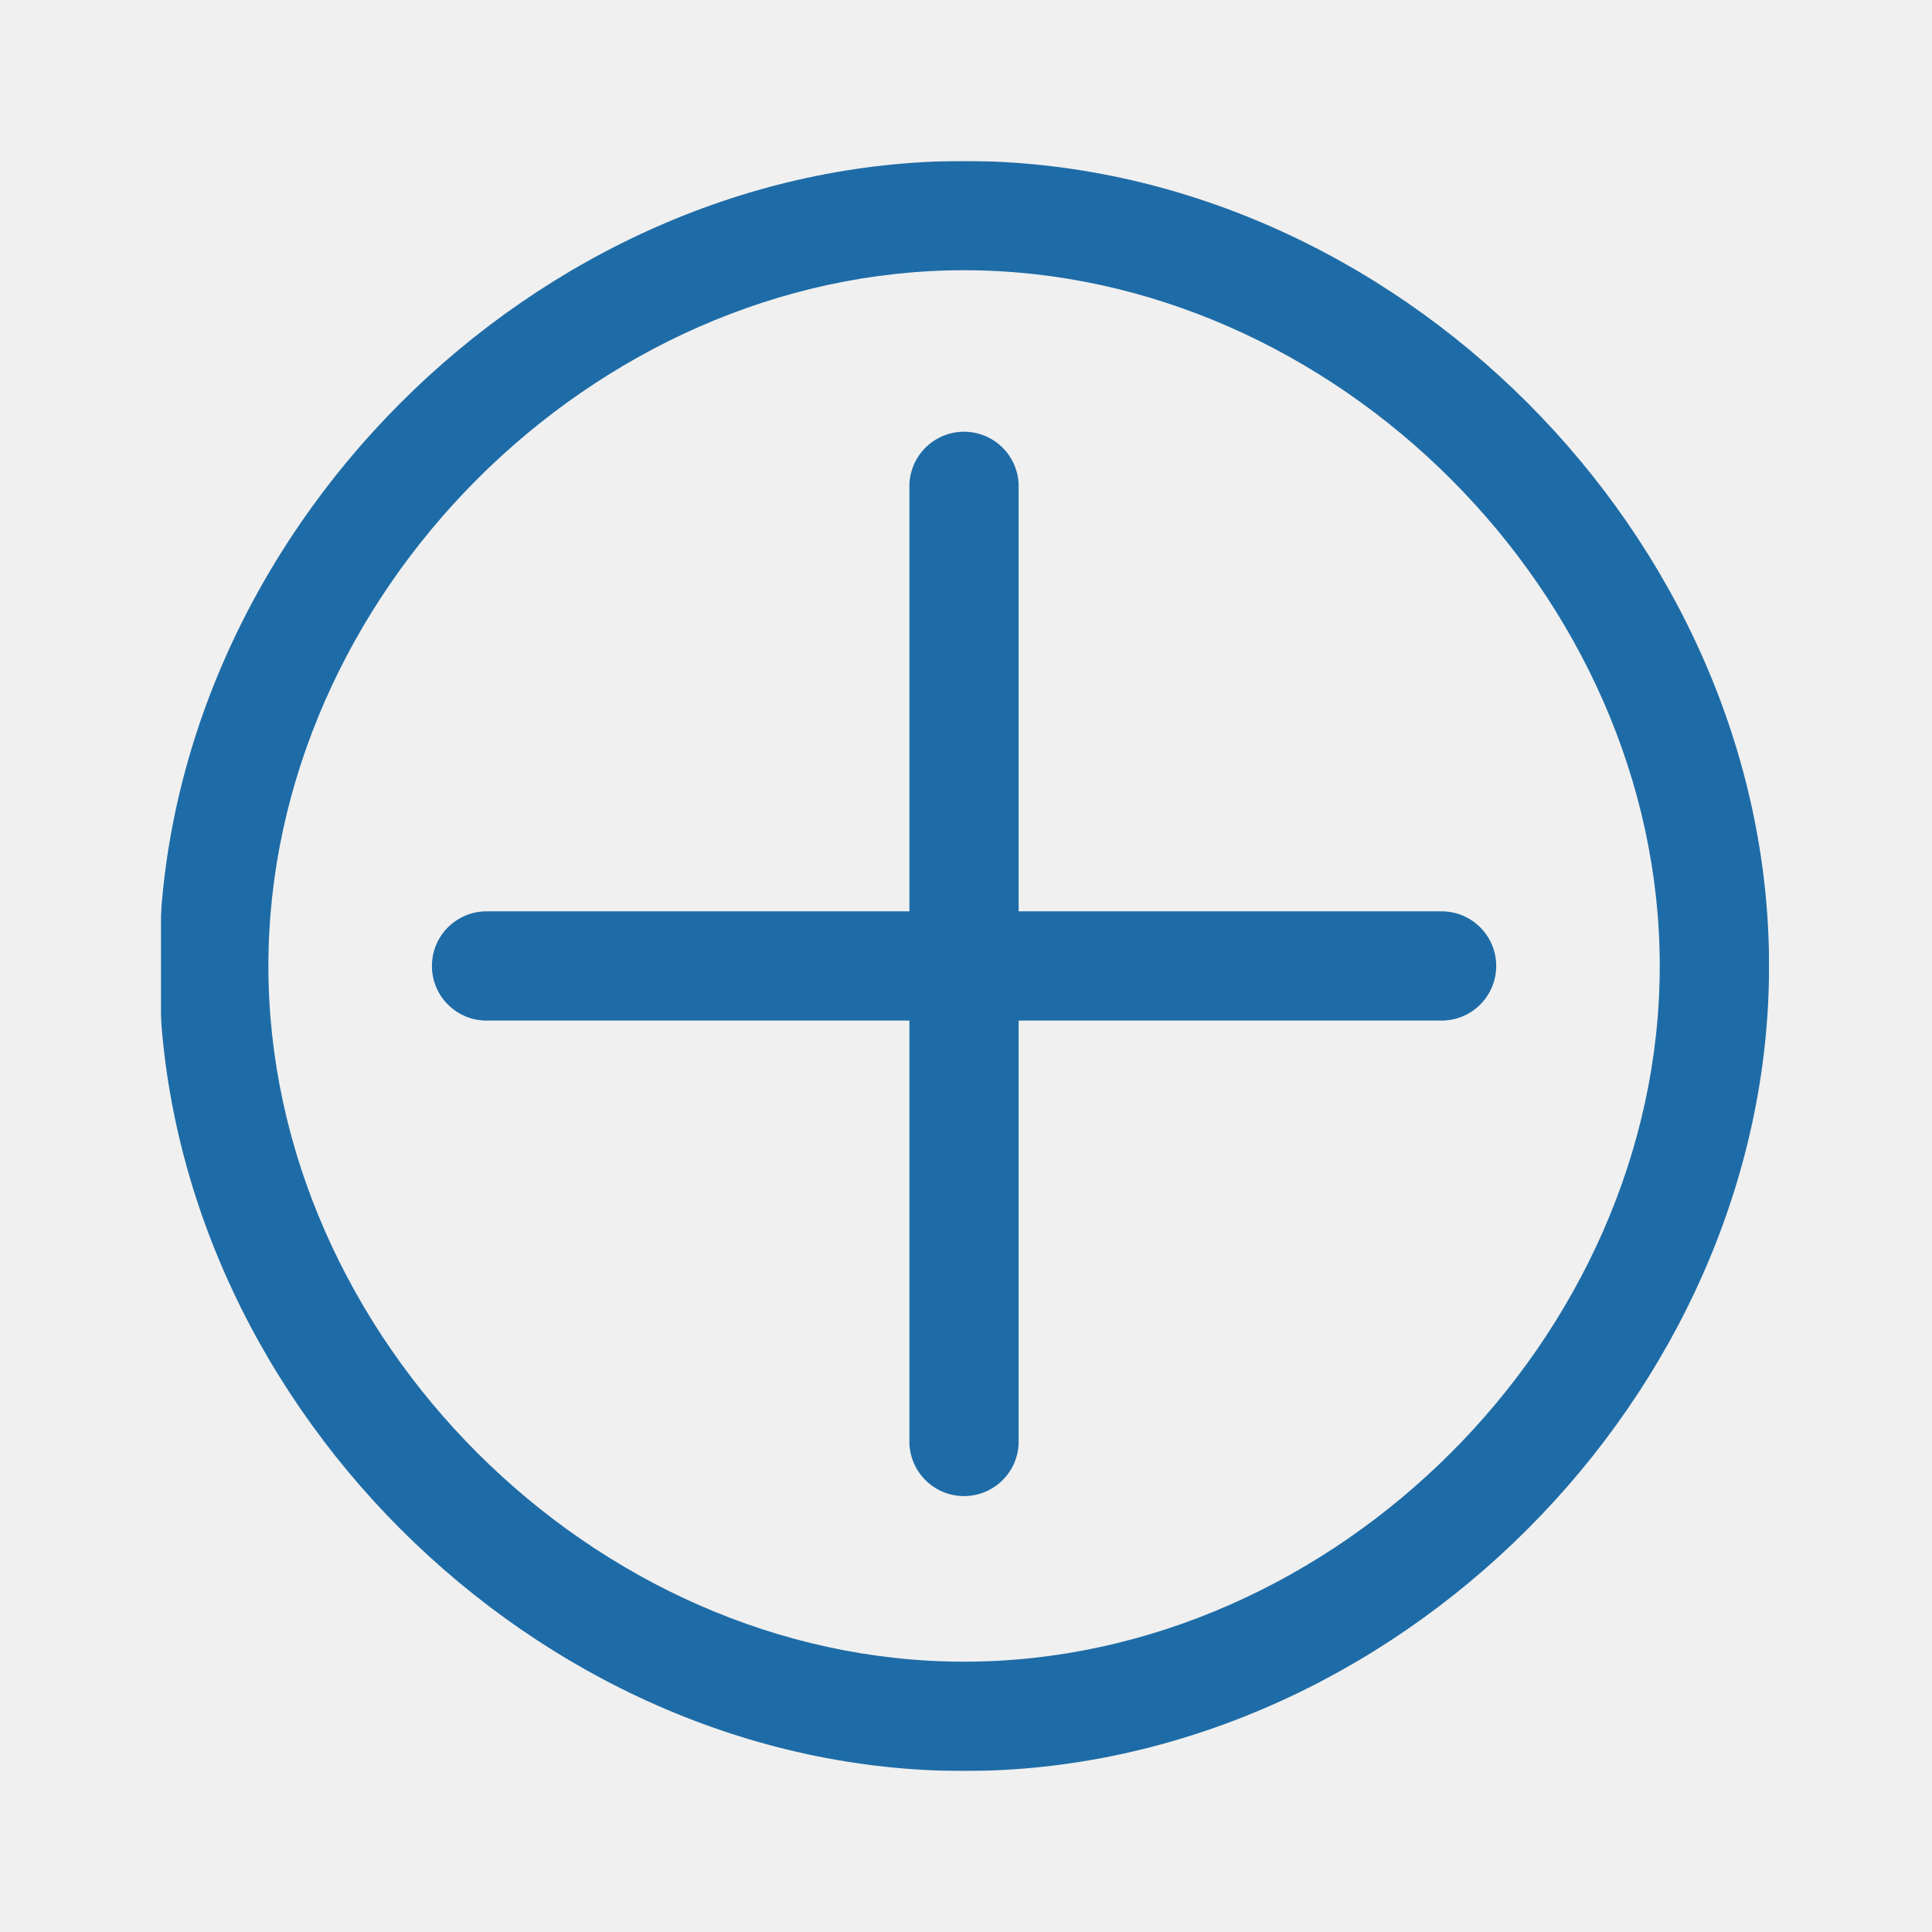
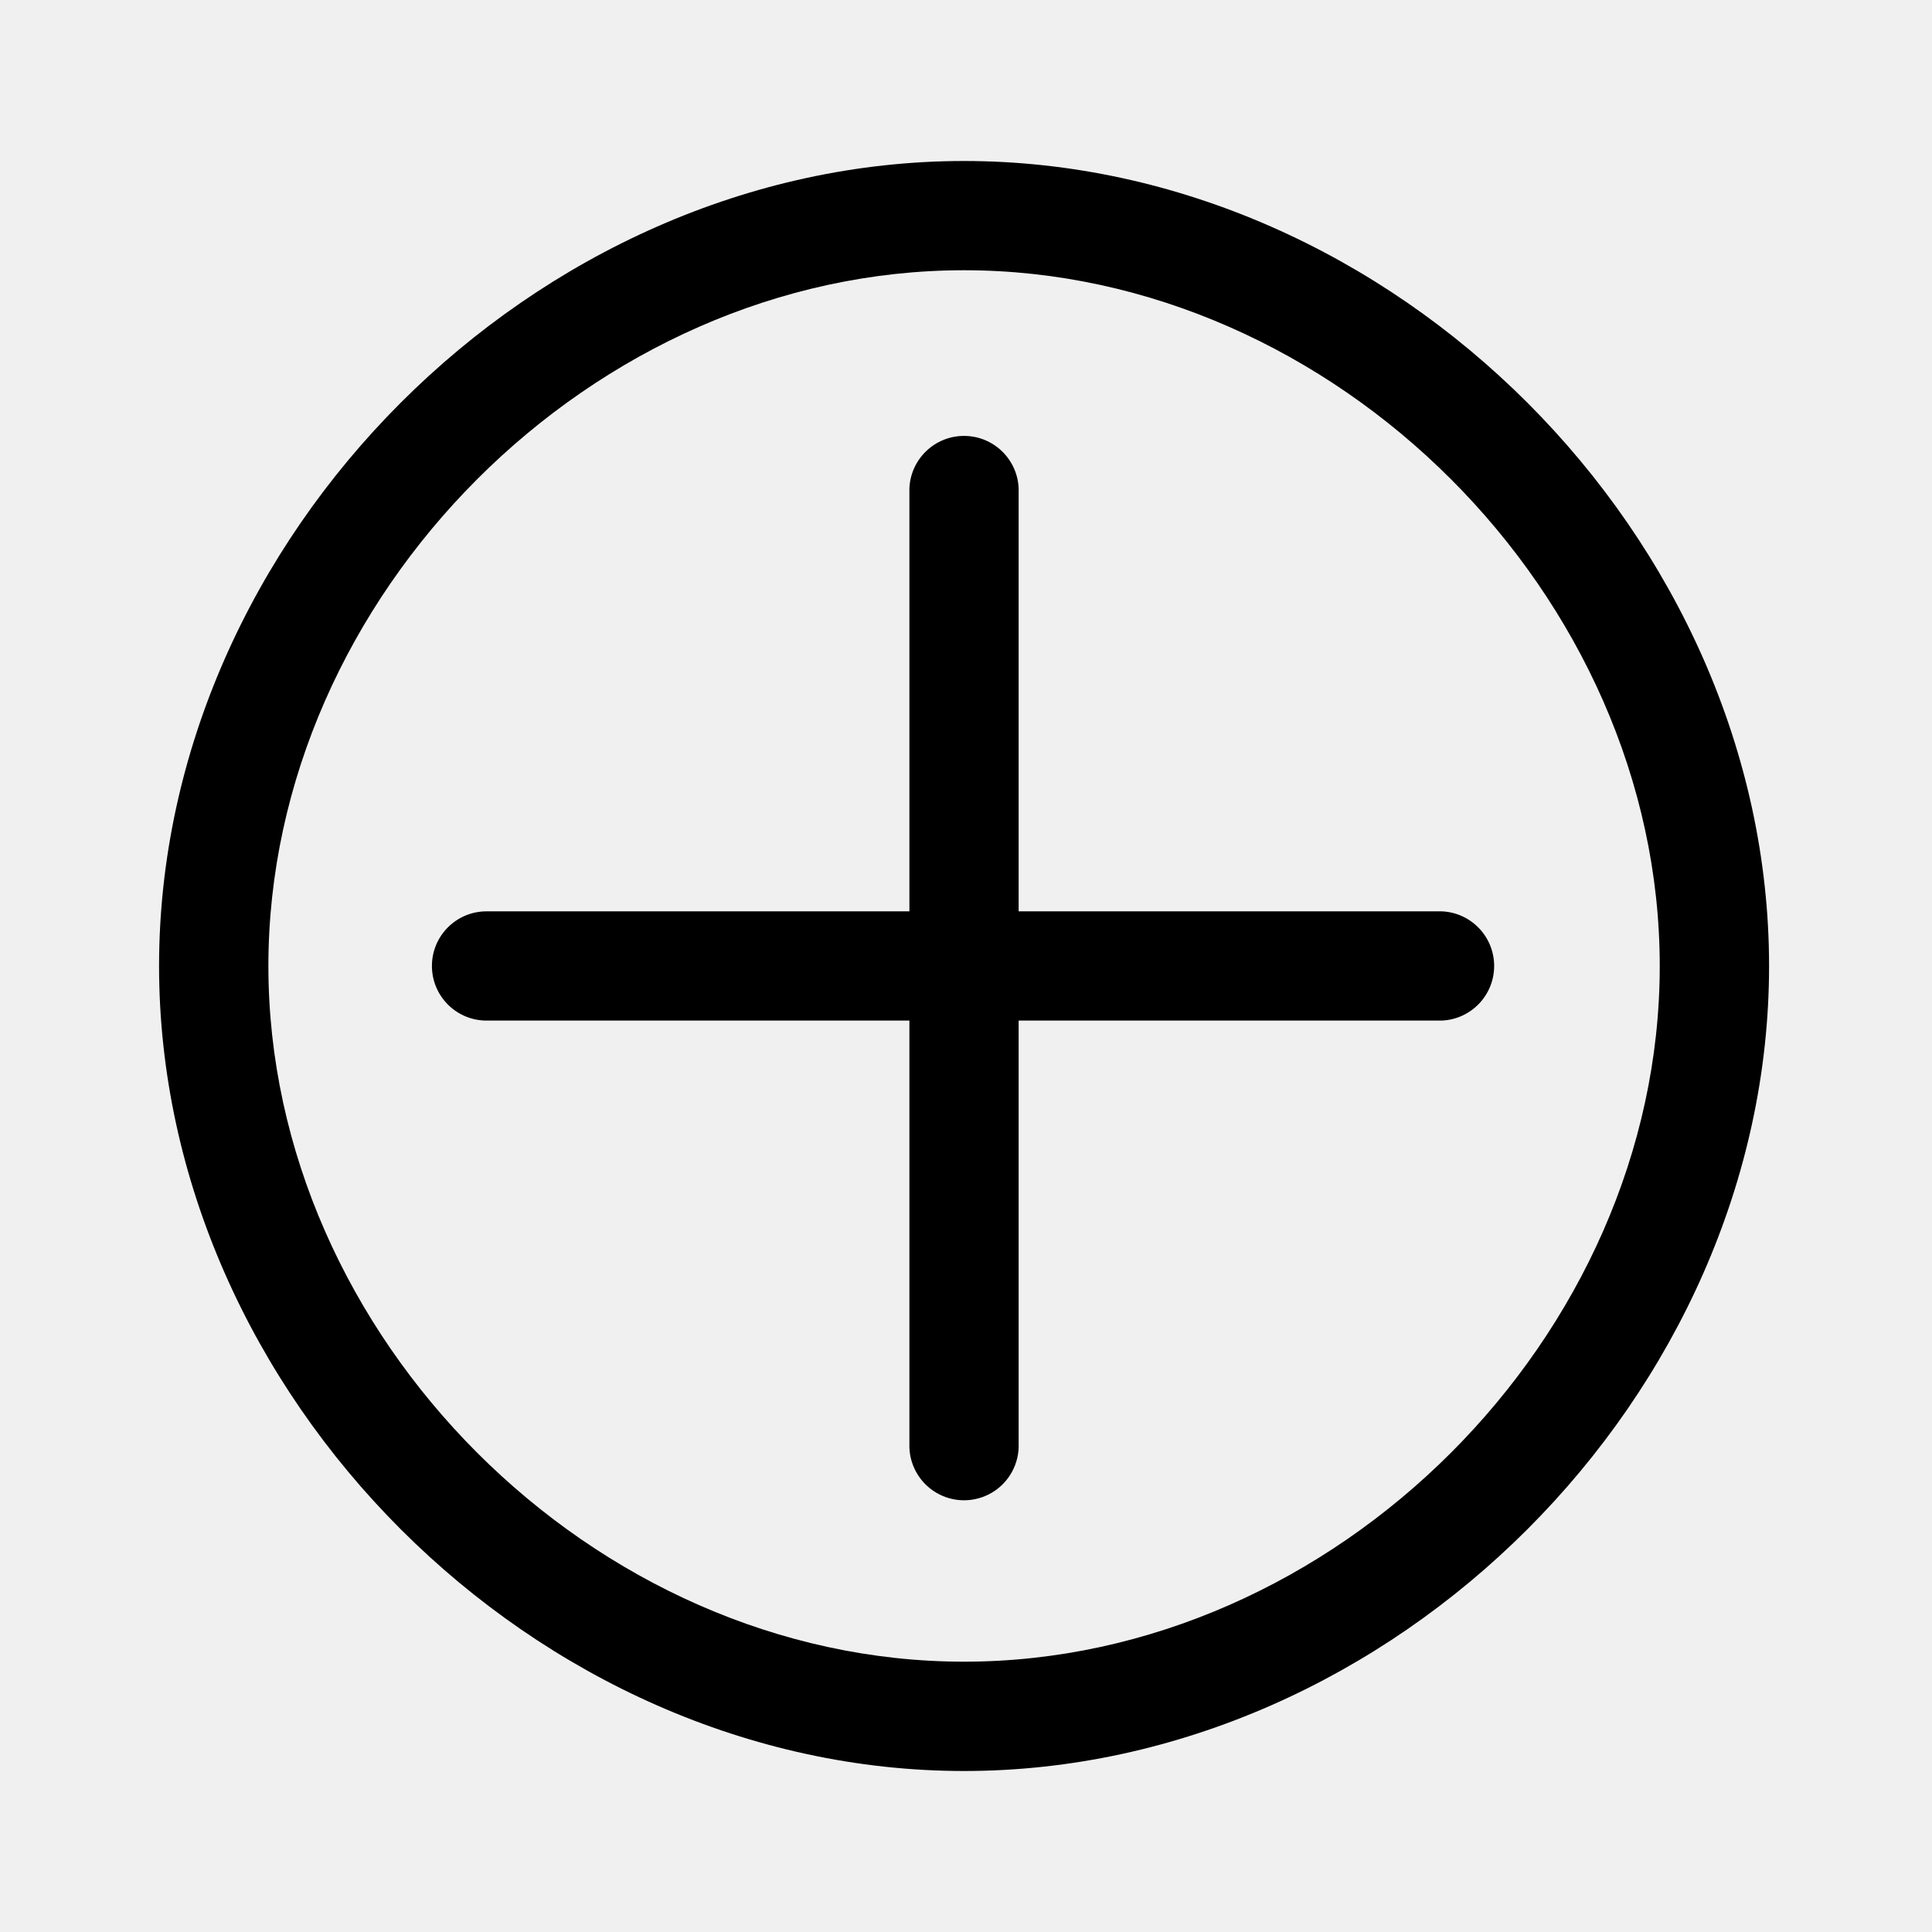
<svg xmlns="http://www.w3.org/2000/svg" width="24" height="24" fill="none">
-   <mask id="a" style="mask-type:alpha" maskUnits="userSpaceOnUse" x="2" y="2" width="20" height="20">
-     <path fill-rule="evenodd" clip-rule="evenodd" d="M2 2h19.976v20H2V2Z" fill="#fff" />
-   </mask>
-   <g mask="url(#a)" fill-rule="evenodd" clip-rule="evenodd" fill="#1E6CA7">
-     <path d="M17.908 11.321h-5.254V6.068a.679.679 0 1 0-1.357 0v5.253H6.044a.678.678 0 0 0 0 1.357h5.253v5.254a.679.679 0 0 0 1.357 0v-5.254h5.254a.678.678 0 0 0 0-1.357Z" />
-     <path d="M11.976 20.642c-4.604 0-8.642-4.038-8.642-8.642 0-4.604 4.038-8.643 8.642-8.643 4.604 0 8.642 4.039 8.642 8.643 0 4.604-4.038 8.642-8.642 8.642Zm0-18.642c-5.327 0-10 4.673-10 10s4.673 10 10 10 10-4.673 10-10-4.673-10-10-10Z" />
-   </g>
+   <path d="M12.654 11.321h5.254a.679.679 0 0 1 0 1.357h-5.254v5.254a.679.679 0 1 1-1.357 0v-5.254H6.044a.678.678 0 1 1 0-1.357h5.253V6.068a.679.679 0 0 1 1.357 0v5.253Z" fill="#000" />
+   <path d="M1.976 12c0 5.327 4.673 10 10 10s10-4.673 10-10-4.673-10-10-10-10 4.673-10 10Zm1.358 0c0-4.604 4.038-8.643 8.642-8.643 4.604 0 8.642 4.039 8.642 8.643 0 4.604-4.038 8.642-8.642 8.642-4.604 0-8.642-4.038-8.642-8.642Z" fill="#000" />
</svg>
